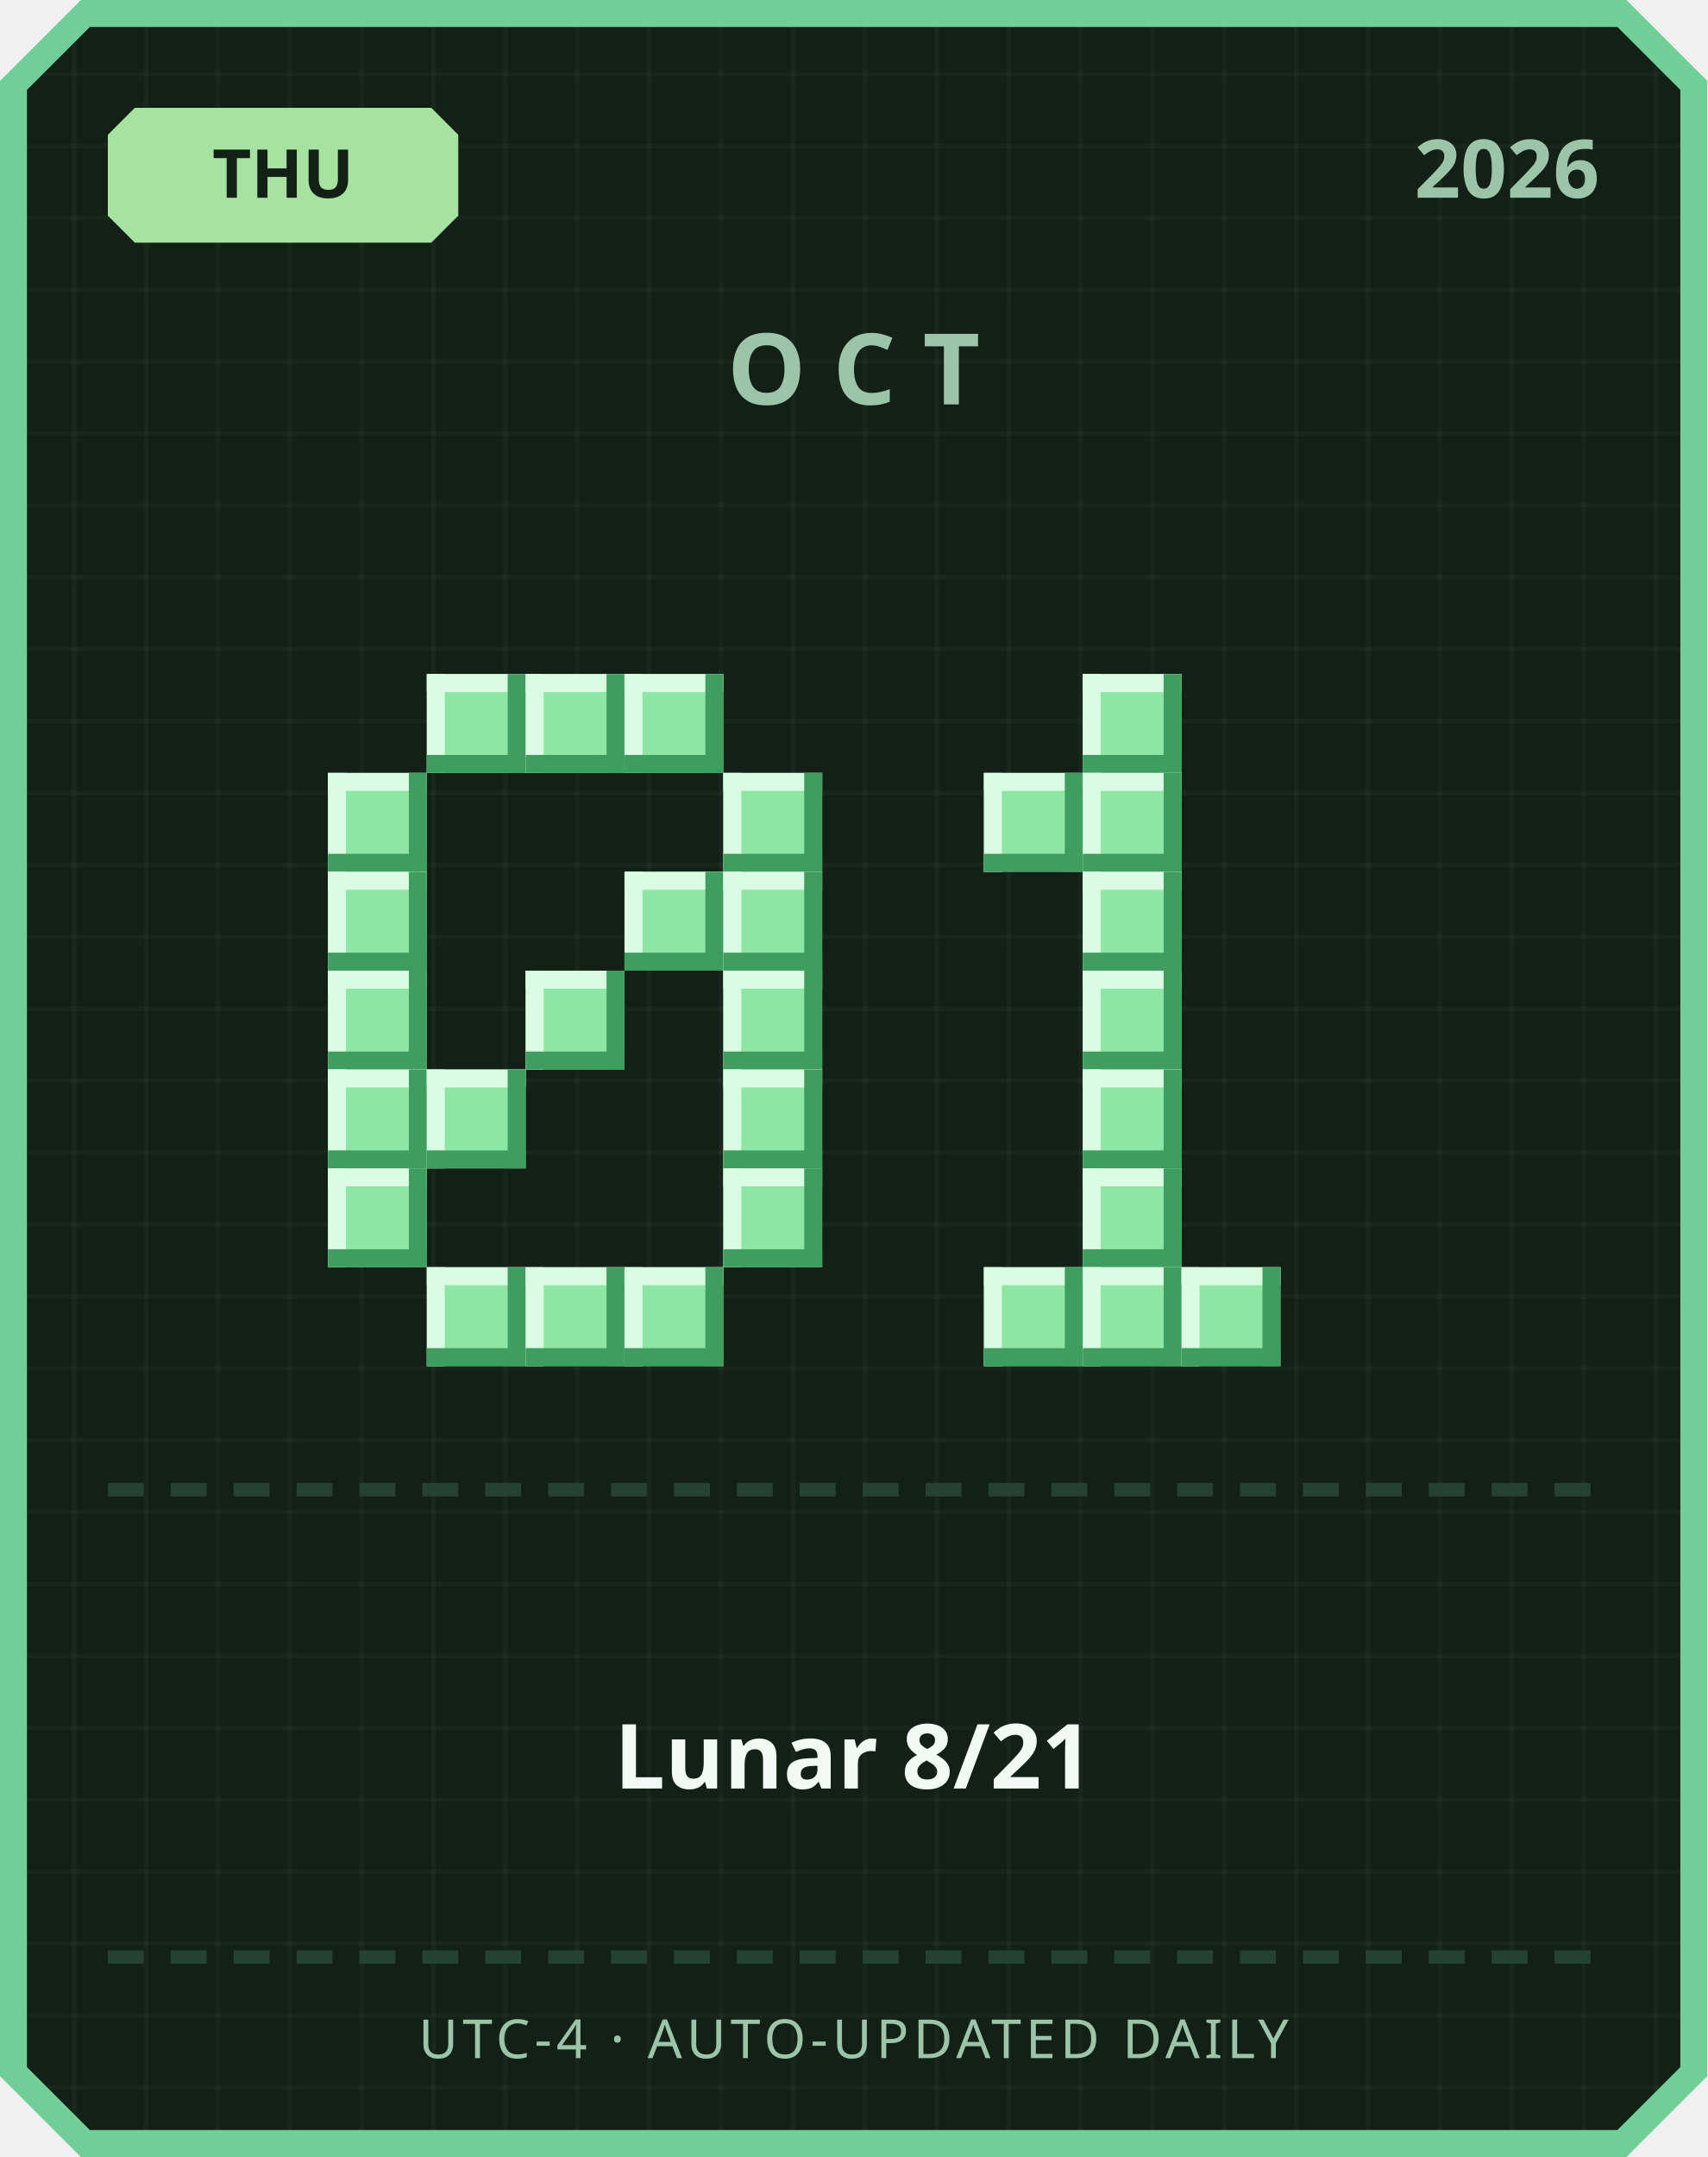
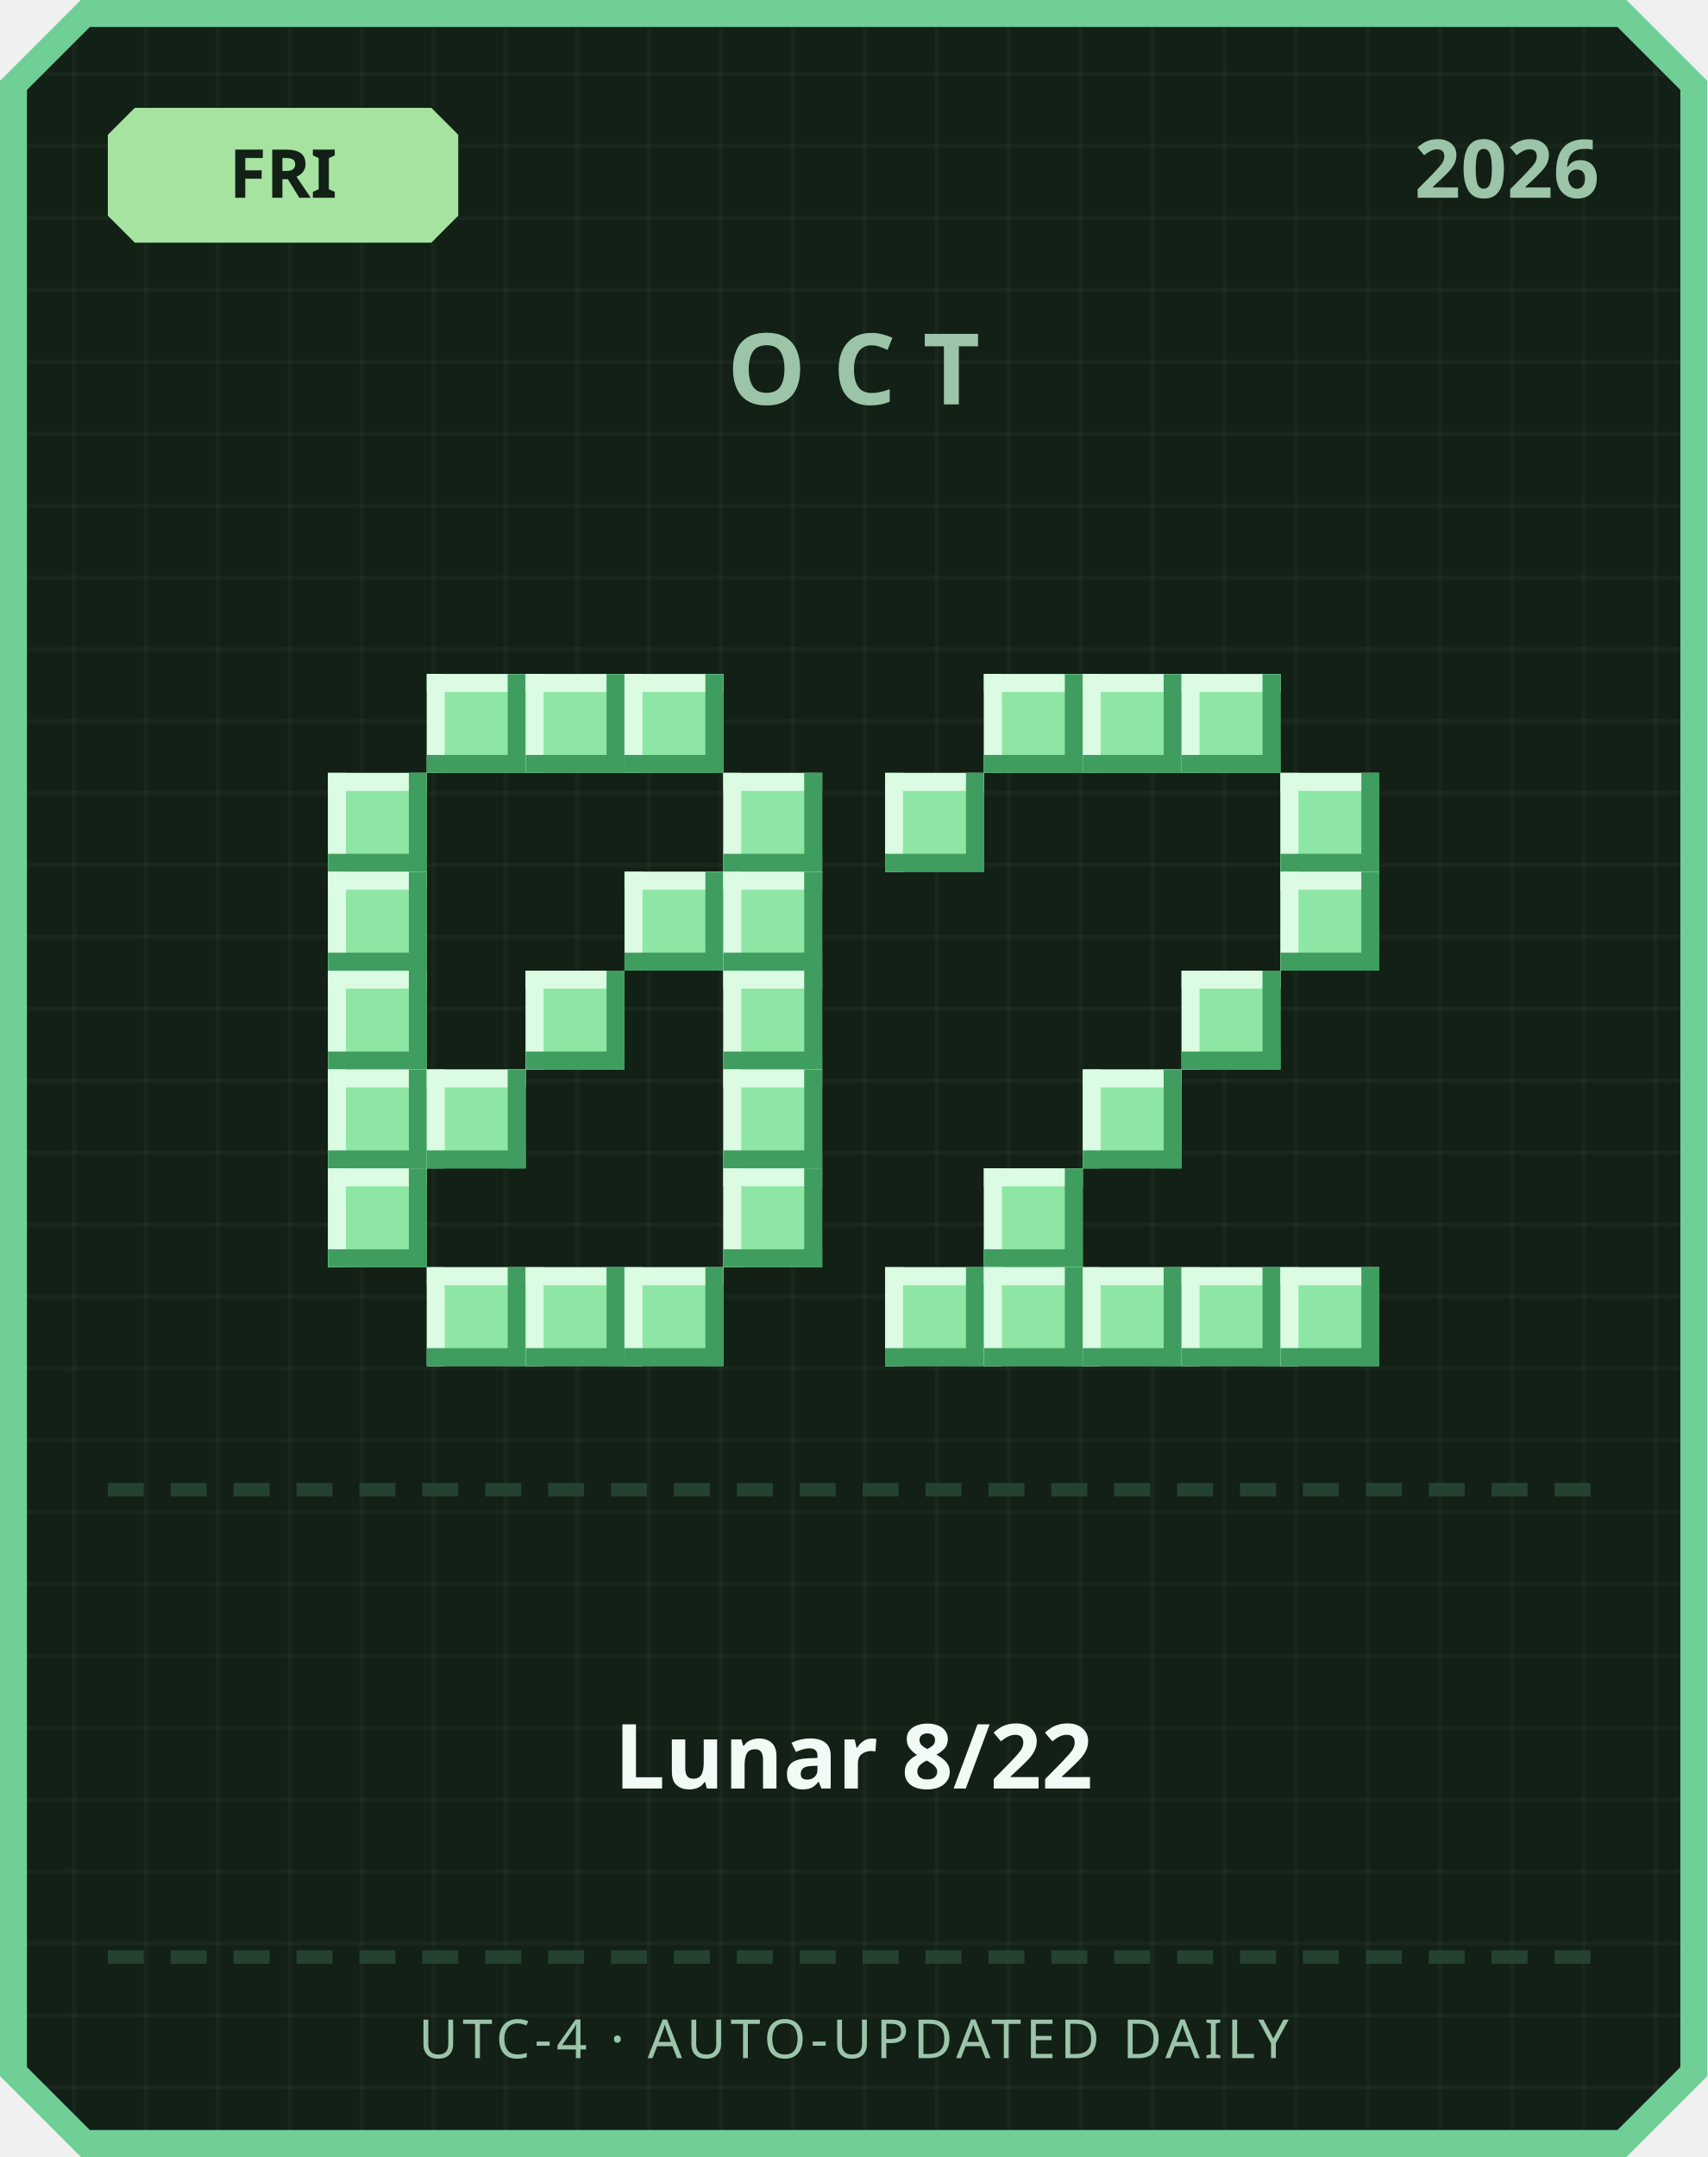
<svg xmlns="http://www.w3.org/2000/svg" width="380" height="480" viewBox="0 0 380 480">
  <defs>
    <pattern id="grid" width="16" height="16" patternUnits="userSpaceOnUse">
      <rect width="16" height="16" fill="#122016" />
      <rect width="1" height="16" fill="#ffffff" opacity="0.03" />
      <rect width="16" height="1" fill="#ffffff" opacity="0.03" />
    </pattern>
  </defs>
  <path d="M 18,0 L 362,0 L 380,18 L 380,462 L 362,480 L 18,480 L 0,462 L 0,18 Z" fill="#6fcf97" />
  <path d="M 20,6 L 360,6 L 374,20 L 374,460 L 360,474 L 20,474 L 6,460 L 6,20 Z" fill="url(#grid)" />
  <path d="M 30,24 L 96,24 L 102,30 L 102,48 L 96,54 L 30,54 L 24,48 L 24,30 Z" fill="#a6e3a1" />
-   <text x="63" y="44" text-anchor="middle" font-family="'Segoe UI', sans-serif" font-size="15" font-weight="700" fill="#122016">THU</text>
+   <text x="63" y="44" text-anchor="middle" font-family="'Segoe UI', sans-serif" font-size="15" font-weight="700" fill="#122016">FRI</text>
  <text x="356" y="44" text-anchor="end" font-family="'Segoe UI', sans-serif" font-size="18" font-weight="700" fill="#9bc4a8">2026</text>
  <text x="190" y="90" text-anchor="middle" font-family="'Segoe UI', sans-serif" font-size="22" font-weight="700" letter-spacing="6" fill="#9bc4a8">OCT</text>
  <rect x="95" y="150" width="22" height="22" fill="#8ee6a5" />
  <rect x="95" y="150" width="22" height="4" fill="#dbfbe3" />
  <rect x="95" y="150" width="4" height="22" fill="#dbfbe3" />
  <rect x="95" y="168" width="22" height="4" fill="#3f9e5f" />
  <rect x="113" y="150" width="4" height="22" fill="#3f9e5f" />
  <rect x="117" y="150" width="22" height="22" fill="#8ee6a5" />
  <rect x="117" y="150" width="22" height="4" fill="#dbfbe3" />
  <rect x="117" y="150" width="4" height="22" fill="#dbfbe3" />
  <rect x="117" y="168" width="22" height="4" fill="#3f9e5f" />
  <rect x="135" y="150" width="4" height="22" fill="#3f9e5f" />
  <rect x="139" y="150" width="22" height="22" fill="#8ee6a5" />
  <rect x="139" y="150" width="22" height="4" fill="#dbfbe3" />
  <rect x="139" y="150" width="4" height="22" fill="#dbfbe3" />
  <rect x="139" y="168" width="22" height="4" fill="#3f9e5f" />
  <rect x="157" y="150" width="4" height="22" fill="#3f9e5f" />
  <rect x="73" y="172" width="22" height="22" fill="#8ee6a5" />
  <rect x="73" y="172" width="22" height="4" fill="#dbfbe3" />
  <rect x="73" y="172" width="4" height="22" fill="#dbfbe3" />
  <rect x="73" y="190" width="22" height="4" fill="#3f9e5f" />
  <rect x="91" y="172" width="4" height="22" fill="#3f9e5f" />
  <rect x="161" y="172" width="22" height="22" fill="#8ee6a5" />
  <rect x="161" y="172" width="22" height="4" fill="#dbfbe3" />
  <rect x="161" y="172" width="4" height="22" fill="#dbfbe3" />
  <rect x="161" y="190" width="22" height="4" fill="#3f9e5f" />
  <rect x="179" y="172" width="4" height="22" fill="#3f9e5f" />
  <rect x="73" y="194" width="22" height="22" fill="#8ee6a5" />
  <rect x="73" y="194" width="22" height="4" fill="#dbfbe3" />
  <rect x="73" y="194" width="4" height="22" fill="#dbfbe3" />
  <rect x="73" y="212" width="22" height="4" fill="#3f9e5f" />
  <rect x="91" y="194" width="4" height="22" fill="#3f9e5f" />
  <rect x="139" y="194" width="22" height="22" fill="#8ee6a5" />
  <rect x="139" y="194" width="22" height="4" fill="#dbfbe3" />
  <rect x="139" y="194" width="4" height="22" fill="#dbfbe3" />
  <rect x="139" y="212" width="22" height="4" fill="#3f9e5f" />
  <rect x="157" y="194" width="4" height="22" fill="#3f9e5f" />
  <rect x="161" y="194" width="22" height="22" fill="#8ee6a5" />
  <rect x="161" y="194" width="22" height="4" fill="#dbfbe3" />
  <rect x="161" y="194" width="4" height="22" fill="#dbfbe3" />
  <rect x="161" y="212" width="22" height="4" fill="#3f9e5f" />
  <rect x="179" y="194" width="4" height="22" fill="#3f9e5f" />
  <rect x="73" y="216" width="22" height="22" fill="#8ee6a5" />
  <rect x="73" y="216" width="22" height="4" fill="#dbfbe3" />
  <rect x="73" y="216" width="4" height="22" fill="#dbfbe3" />
  <rect x="73" y="234" width="22" height="4" fill="#3f9e5f" />
  <rect x="91" y="216" width="4" height="22" fill="#3f9e5f" />
  <rect x="117" y="216" width="22" height="22" fill="#8ee6a5" />
  <rect x="117" y="216" width="22" height="4" fill="#dbfbe3" />
  <rect x="117" y="216" width="4" height="22" fill="#dbfbe3" />
  <rect x="117" y="234" width="22" height="4" fill="#3f9e5f" />
  <rect x="135" y="216" width="4" height="22" fill="#3f9e5f" />
  <rect x="161" y="216" width="22" height="22" fill="#8ee6a5" />
  <rect x="161" y="216" width="22" height="4" fill="#dbfbe3" />
  <rect x="161" y="216" width="4" height="22" fill="#dbfbe3" />
  <rect x="161" y="234" width="22" height="4" fill="#3f9e5f" />
  <rect x="179" y="216" width="4" height="22" fill="#3f9e5f" />
  <rect x="73" y="238" width="22" height="22" fill="#8ee6a5" />
  <rect x="73" y="238" width="22" height="4" fill="#dbfbe3" />
  <rect x="73" y="238" width="4" height="22" fill="#dbfbe3" />
  <rect x="73" y="256" width="22" height="4" fill="#3f9e5f" />
  <rect x="91" y="238" width="4" height="22" fill="#3f9e5f" />
  <rect x="95" y="238" width="22" height="22" fill="#8ee6a5" />
  <rect x="95" y="238" width="22" height="4" fill="#dbfbe3" />
  <rect x="95" y="238" width="4" height="22" fill="#dbfbe3" />
  <rect x="95" y="256" width="22" height="4" fill="#3f9e5f" />
  <rect x="113" y="238" width="4" height="22" fill="#3f9e5f" />
  <rect x="161" y="238" width="22" height="22" fill="#8ee6a5" />
  <rect x="161" y="238" width="22" height="4" fill="#dbfbe3" />
  <rect x="161" y="238" width="4" height="22" fill="#dbfbe3" />
  <rect x="161" y="256" width="22" height="4" fill="#3f9e5f" />
  <rect x="179" y="238" width="4" height="22" fill="#3f9e5f" />
  <rect x="73" y="260" width="22" height="22" fill="#8ee6a5" />
  <rect x="73" y="260" width="22" height="4" fill="#dbfbe3" />
  <rect x="73" y="260" width="4" height="22" fill="#dbfbe3" />
  <rect x="73" y="278" width="22" height="4" fill="#3f9e5f" />
  <rect x="91" y="260" width="4" height="22" fill="#3f9e5f" />
  <rect x="161" y="260" width="22" height="22" fill="#8ee6a5" />
  <rect x="161" y="260" width="22" height="4" fill="#dbfbe3" />
  <rect x="161" y="260" width="4" height="22" fill="#dbfbe3" />
  <rect x="161" y="278" width="22" height="4" fill="#3f9e5f" />
  <rect x="179" y="260" width="4" height="22" fill="#3f9e5f" />
  <rect x="95" y="282" width="22" height="22" fill="#8ee6a5" />
  <rect x="95" y="282" width="22" height="4" fill="#dbfbe3" />
  <rect x="95" y="282" width="4" height="22" fill="#dbfbe3" />
  <rect x="95" y="300" width="22" height="4" fill="#3f9e5f" />
  <rect x="113" y="282" width="4" height="22" fill="#3f9e5f" />
  <rect x="117" y="282" width="22" height="22" fill="#8ee6a5" />
  <rect x="117" y="282" width="22" height="4" fill="#dbfbe3" />
  <rect x="117" y="282" width="4" height="22" fill="#dbfbe3" />
  <rect x="117" y="300" width="22" height="4" fill="#3f9e5f" />
  <rect x="135" y="282" width="4" height="22" fill="#3f9e5f" />
  <rect x="139" y="282" width="22" height="22" fill="#8ee6a5" />
  <rect x="139" y="282" width="22" height="4" fill="#dbfbe3" />
  <rect x="139" y="282" width="4" height="22" fill="#dbfbe3" />
  <rect x="139" y="300" width="22" height="4" fill="#3f9e5f" />
  <rect x="157" y="282" width="4" height="22" fill="#3f9e5f" />
+   <rect x="219" y="150" width="22" height="22" fill="#8ee6a5" />
+   <rect x="219" y="150" width="22" height="4" fill="#dbfbe3" />
+   <rect x="219" y="150" width="4" height="22" fill="#dbfbe3" />
+   <rect x="219" y="168" width="22" height="4" fill="#3f9e5f" />
+   <rect x="237" y="150" width="4" height="22" fill="#3f9e5f" />
  <rect x="241" y="150" width="22" height="22" fill="#8ee6a5" />
  <rect x="241" y="150" width="22" height="4" fill="#dbfbe3" />
  <rect x="241" y="150" width="4" height="22" fill="#dbfbe3" />
  <rect x="241" y="168" width="22" height="4" fill="#3f9e5f" />
  <rect x="259" y="150" width="4" height="22" fill="#3f9e5f" />
-   <rect x="219" y="172" width="22" height="22" fill="#8ee6a5" />
-   <rect x="219" y="172" width="22" height="4" fill="#dbfbe3" />
-   <rect x="219" y="172" width="4" height="22" fill="#dbfbe3" />
-   <rect x="219" y="190" width="22" height="4" fill="#3f9e5f" />
-   <rect x="237" y="172" width="4" height="22" fill="#3f9e5f" />
-   <rect x="241" y="172" width="22" height="22" fill="#8ee6a5" />
-   <rect x="241" y="172" width="22" height="4" fill="#dbfbe3" />
-   <rect x="241" y="172" width="4" height="22" fill="#dbfbe3" />
-   <rect x="241" y="190" width="22" height="4" fill="#3f9e5f" />
-   <rect x="259" y="172" width="4" height="22" fill="#3f9e5f" />
-   <rect x="241" y="194" width="22" height="22" fill="#8ee6a5" />
-   <rect x="241" y="194" width="22" height="4" fill="#dbfbe3" />
-   <rect x="241" y="194" width="4" height="22" fill="#dbfbe3" />
-   <rect x="241" y="212" width="22" height="4" fill="#3f9e5f" />
-   <rect x="259" y="194" width="4" height="22" fill="#3f9e5f" />
-   <rect x="241" y="216" width="22" height="22" fill="#8ee6a5" />
-   <rect x="241" y="216" width="22" height="4" fill="#dbfbe3" />
-   <rect x="241" y="216" width="4" height="22" fill="#dbfbe3" />
-   <rect x="241" y="234" width="22" height="4" fill="#3f9e5f" />
-   <rect x="259" y="216" width="4" height="22" fill="#3f9e5f" />
+   <rect x="263" y="150" width="22" height="22" fill="#8ee6a5" />
+   <rect x="263" y="150" width="22" height="4" fill="#dbfbe3" />
+   <rect x="263" y="150" width="4" height="22" fill="#dbfbe3" />
+   <rect x="263" y="168" width="22" height="4" fill="#3f9e5f" />
+   <rect x="281" y="150" width="4" height="22" fill="#3f9e5f" />
+   <rect x="197" y="172" width="22" height="22" fill="#8ee6a5" />
+   <rect x="197" y="172" width="22" height="4" fill="#dbfbe3" />
+   <rect x="197" y="172" width="4" height="22" fill="#dbfbe3" />
+   <rect x="197" y="190" width="22" height="4" fill="#3f9e5f" />
+   <rect x="215" y="172" width="4" height="22" fill="#3f9e5f" />
+   <rect x="285" y="172" width="22" height="22" fill="#8ee6a5" />
+   <rect x="285" y="172" width="22" height="4" fill="#dbfbe3" />
+   <rect x="285" y="172" width="4" height="22" fill="#dbfbe3" />
+   <rect x="285" y="190" width="22" height="4" fill="#3f9e5f" />
+   <rect x="303" y="172" width="4" height="22" fill="#3f9e5f" />
+   <rect x="285" y="194" width="22" height="22" fill="#8ee6a5" />
+   <rect x="285" y="194" width="22" height="4" fill="#dbfbe3" />
+   <rect x="285" y="194" width="4" height="22" fill="#dbfbe3" />
+   <rect x="285" y="212" width="22" height="4" fill="#3f9e5f" />
+   <rect x="303" y="194" width="4" height="22" fill="#3f9e5f" />
+   <rect x="263" y="216" width="22" height="22" fill="#8ee6a5" />
+   <rect x="263" y="216" width="22" height="4" fill="#dbfbe3" />
+   <rect x="263" y="216" width="4" height="22" fill="#dbfbe3" />
+   <rect x="263" y="234" width="22" height="4" fill="#3f9e5f" />
+   <rect x="281" y="216" width="4" height="22" fill="#3f9e5f" />
  <rect x="241" y="238" width="22" height="22" fill="#8ee6a5" />
  <rect x="241" y="238" width="22" height="4" fill="#dbfbe3" />
  <rect x="241" y="238" width="4" height="22" fill="#dbfbe3" />
  <rect x="241" y="256" width="22" height="4" fill="#3f9e5f" />
  <rect x="259" y="238" width="4" height="22" fill="#3f9e5f" />
-   <rect x="241" y="260" width="22" height="22" fill="#8ee6a5" />
-   <rect x="241" y="260" width="22" height="4" fill="#dbfbe3" />
-   <rect x="241" y="260" width="4" height="22" fill="#dbfbe3" />
-   <rect x="241" y="278" width="22" height="4" fill="#3f9e5f" />
-   <rect x="259" y="260" width="4" height="22" fill="#3f9e5f" />
+   <rect x="219" y="260" width="22" height="22" fill="#8ee6a5" />
+   <rect x="219" y="260" width="22" height="4" fill="#dbfbe3" />
+   <rect x="219" y="260" width="4" height="22" fill="#dbfbe3" />
+   <rect x="219" y="278" width="22" height="4" fill="#3f9e5f" />
+   <rect x="237" y="260" width="4" height="22" fill="#3f9e5f" />
+   <rect x="197" y="282" width="22" height="22" fill="#8ee6a5" />
+   <rect x="197" y="282" width="22" height="4" fill="#dbfbe3" />
+   <rect x="197" y="282" width="4" height="22" fill="#dbfbe3" />
+   <rect x="197" y="300" width="22" height="4" fill="#3f9e5f" />
+   <rect x="215" y="282" width="4" height="22" fill="#3f9e5f" />
  <rect x="219" y="282" width="22" height="22" fill="#8ee6a5" />
  <rect x="219" y="282" width="22" height="4" fill="#dbfbe3" />
  <rect x="219" y="282" width="4" height="22" fill="#dbfbe3" />
  <rect x="219" y="300" width="22" height="4" fill="#3f9e5f" />
  <rect x="237" y="282" width="4" height="22" fill="#3f9e5f" />
  <rect x="241" y="282" width="22" height="22" fill="#8ee6a5" />
  <rect x="241" y="282" width="22" height="4" fill="#dbfbe3" />
  <rect x="241" y="282" width="4" height="22" fill="#dbfbe3" />
  <rect x="241" y="300" width="22" height="4" fill="#3f9e5f" />
  <rect x="259" y="282" width="4" height="22" fill="#3f9e5f" />
  <rect x="263" y="282" width="22" height="22" fill="#8ee6a5" />
  <rect x="263" y="282" width="22" height="4" fill="#dbfbe3" />
  <rect x="263" y="282" width="4" height="22" fill="#dbfbe3" />
  <rect x="263" y="300" width="22" height="4" fill="#3f9e5f" />
  <rect x="281" y="282" width="4" height="22" fill="#3f9e5f" />
+   <rect x="285" y="282" width="22" height="22" fill="#8ee6a5" />
+   <rect x="285" y="282" width="22" height="4" fill="#dbfbe3" />
+   <rect x="285" y="282" width="4" height="22" fill="#dbfbe3" />
+   <rect x="285" y="300" width="22" height="4" fill="#3f9e5f" />
+   <rect x="303" y="282" width="4" height="22" fill="#3f9e5f" />
  <rect x="24" y="330" width="8" height="3" fill="#254230" />
  <rect x="38" y="330" width="8" height="3" fill="#254230" />
  <rect x="52" y="330" width="8" height="3" fill="#254230" />
  <rect x="66" y="330" width="8" height="3" fill="#254230" />
  <rect x="80" y="330" width="8" height="3" fill="#254230" />
  <rect x="94" y="330" width="8" height="3" fill="#254230" />
  <rect x="108" y="330" width="8" height="3" fill="#254230" />
  <rect x="122" y="330" width="8" height="3" fill="#254230" />
  <rect x="136" y="330" width="8" height="3" fill="#254230" />
  <rect x="150" y="330" width="8" height="3" fill="#254230" />
  <rect x="164" y="330" width="8" height="3" fill="#254230" />
  <rect x="178" y="330" width="8" height="3" fill="#254230" />
  <rect x="192" y="330" width="8" height="3" fill="#254230" />
  <rect x="206" y="330" width="8" height="3" fill="#254230" />
  <rect x="220" y="330" width="8" height="3" fill="#254230" />
  <rect x="234" y="330" width="8" height="3" fill="#254230" />
  <rect x="248" y="330" width="8" height="3" fill="#254230" />
  <rect x="262" y="330" width="8" height="3" fill="#254230" />
  <rect x="276" y="330" width="8" height="3" fill="#254230" />
  <rect x="290" y="330" width="8" height="3" fill="#254230" />
  <rect x="304" y="330" width="8" height="3" fill="#254230" />
  <rect x="318" y="330" width="8" height="3" fill="#254230" />
  <rect x="332" y="330" width="8" height="3" fill="#254230" />
  <rect x="346" y="330" width="8" height="3" fill="#254230" />
-   <text x="190" y="398" text-anchor="middle" font-family="'Segoe UI', 'Microsoft JhengHei', sans-serif" font-size="20" font-weight="700" fill="#f1faf4">Lunar 8/21</text>
+   <text x="190" y="398" text-anchor="middle" font-family="'Segoe UI', 'Microsoft JhengHei', sans-serif" font-size="20" font-weight="700" fill="#f1faf4">Lunar 8/22</text>
  <rect x="24" y="434" width="8" height="3" fill="#254230" />
  <rect x="38" y="434" width="8" height="3" fill="#254230" />
  <rect x="52" y="434" width="8" height="3" fill="#254230" />
  <rect x="66" y="434" width="8" height="3" fill="#254230" />
  <rect x="80" y="434" width="8" height="3" fill="#254230" />
  <rect x="94" y="434" width="8" height="3" fill="#254230" />
  <rect x="108" y="434" width="8" height="3" fill="#254230" />
  <rect x="122" y="434" width="8" height="3" fill="#254230" />
  <rect x="136" y="434" width="8" height="3" fill="#254230" />
  <rect x="150" y="434" width="8" height="3" fill="#254230" />
  <rect x="164" y="434" width="8" height="3" fill="#254230" />
  <rect x="178" y="434" width="8" height="3" fill="#254230" />
  <rect x="192" y="434" width="8" height="3" fill="#254230" />
  <rect x="206" y="434" width="8" height="3" fill="#254230" />
  <rect x="220" y="434" width="8" height="3" fill="#254230" />
  <rect x="234" y="434" width="8" height="3" fill="#254230" />
  <rect x="248" y="434" width="8" height="3" fill="#254230" />
  <rect x="262" y="434" width="8" height="3" fill="#254230" />
  <rect x="276" y="434" width="8" height="3" fill="#254230" />
  <rect x="290" y="434" width="8" height="3" fill="#254230" />
  <rect x="304" y="434" width="8" height="3" fill="#254230" />
  <rect x="318" y="434" width="8" height="3" fill="#254230" />
  <rect x="332" y="434" width="8" height="3" fill="#254230" />
  <rect x="346" y="434" width="8" height="3" fill="#254230" />
  <text x="190" y="458" text-anchor="middle" font-family="'Segoe UI', sans-serif" font-size="12" letter-spacing="1" fill="#9bc4a8">UTC-4 · AUTO-UPDATED DAILY</text>
</svg>
